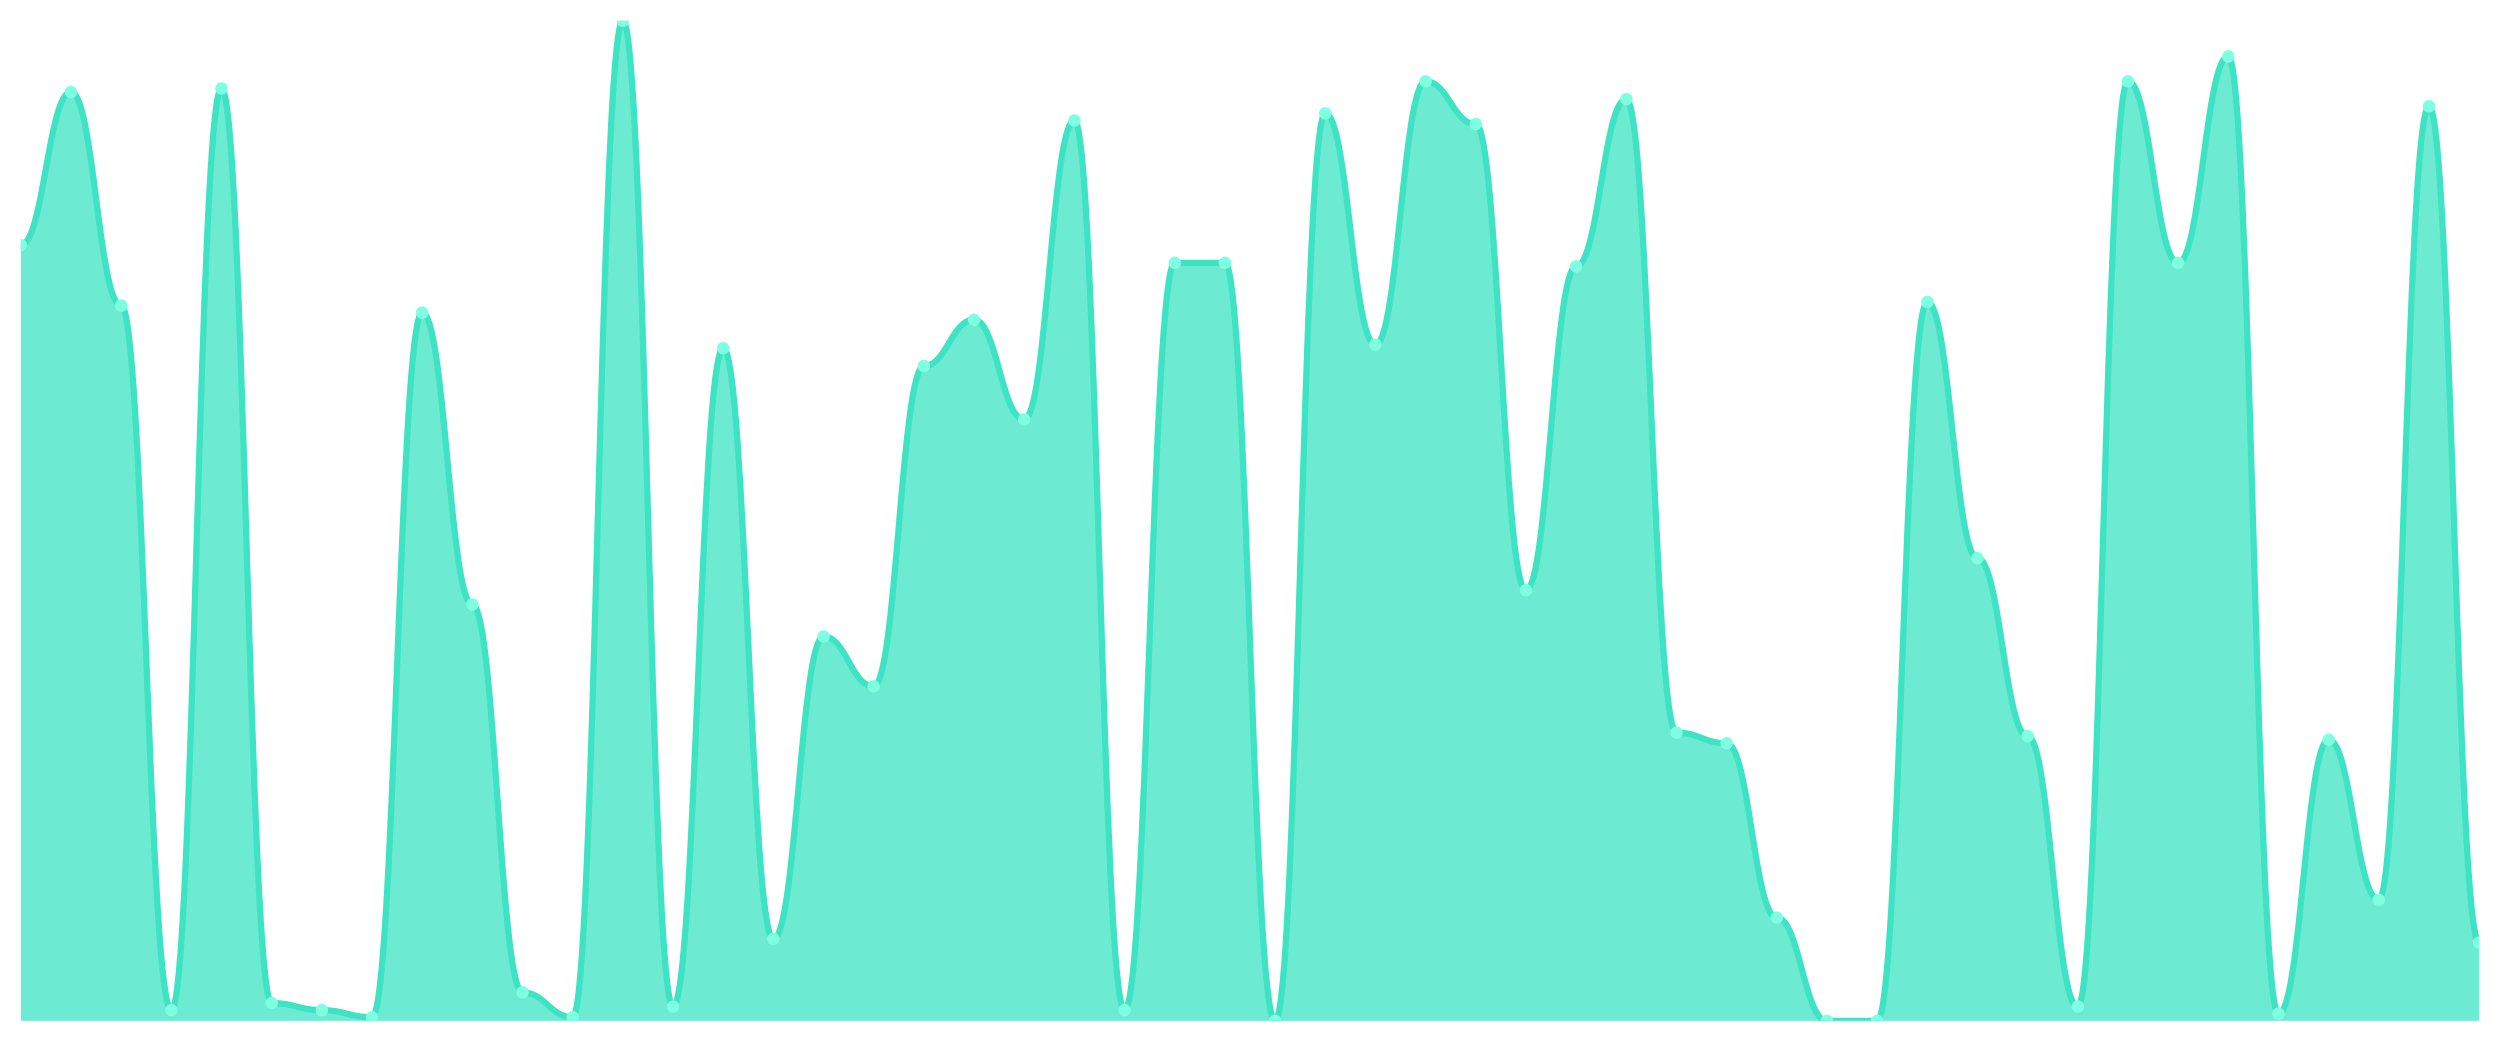
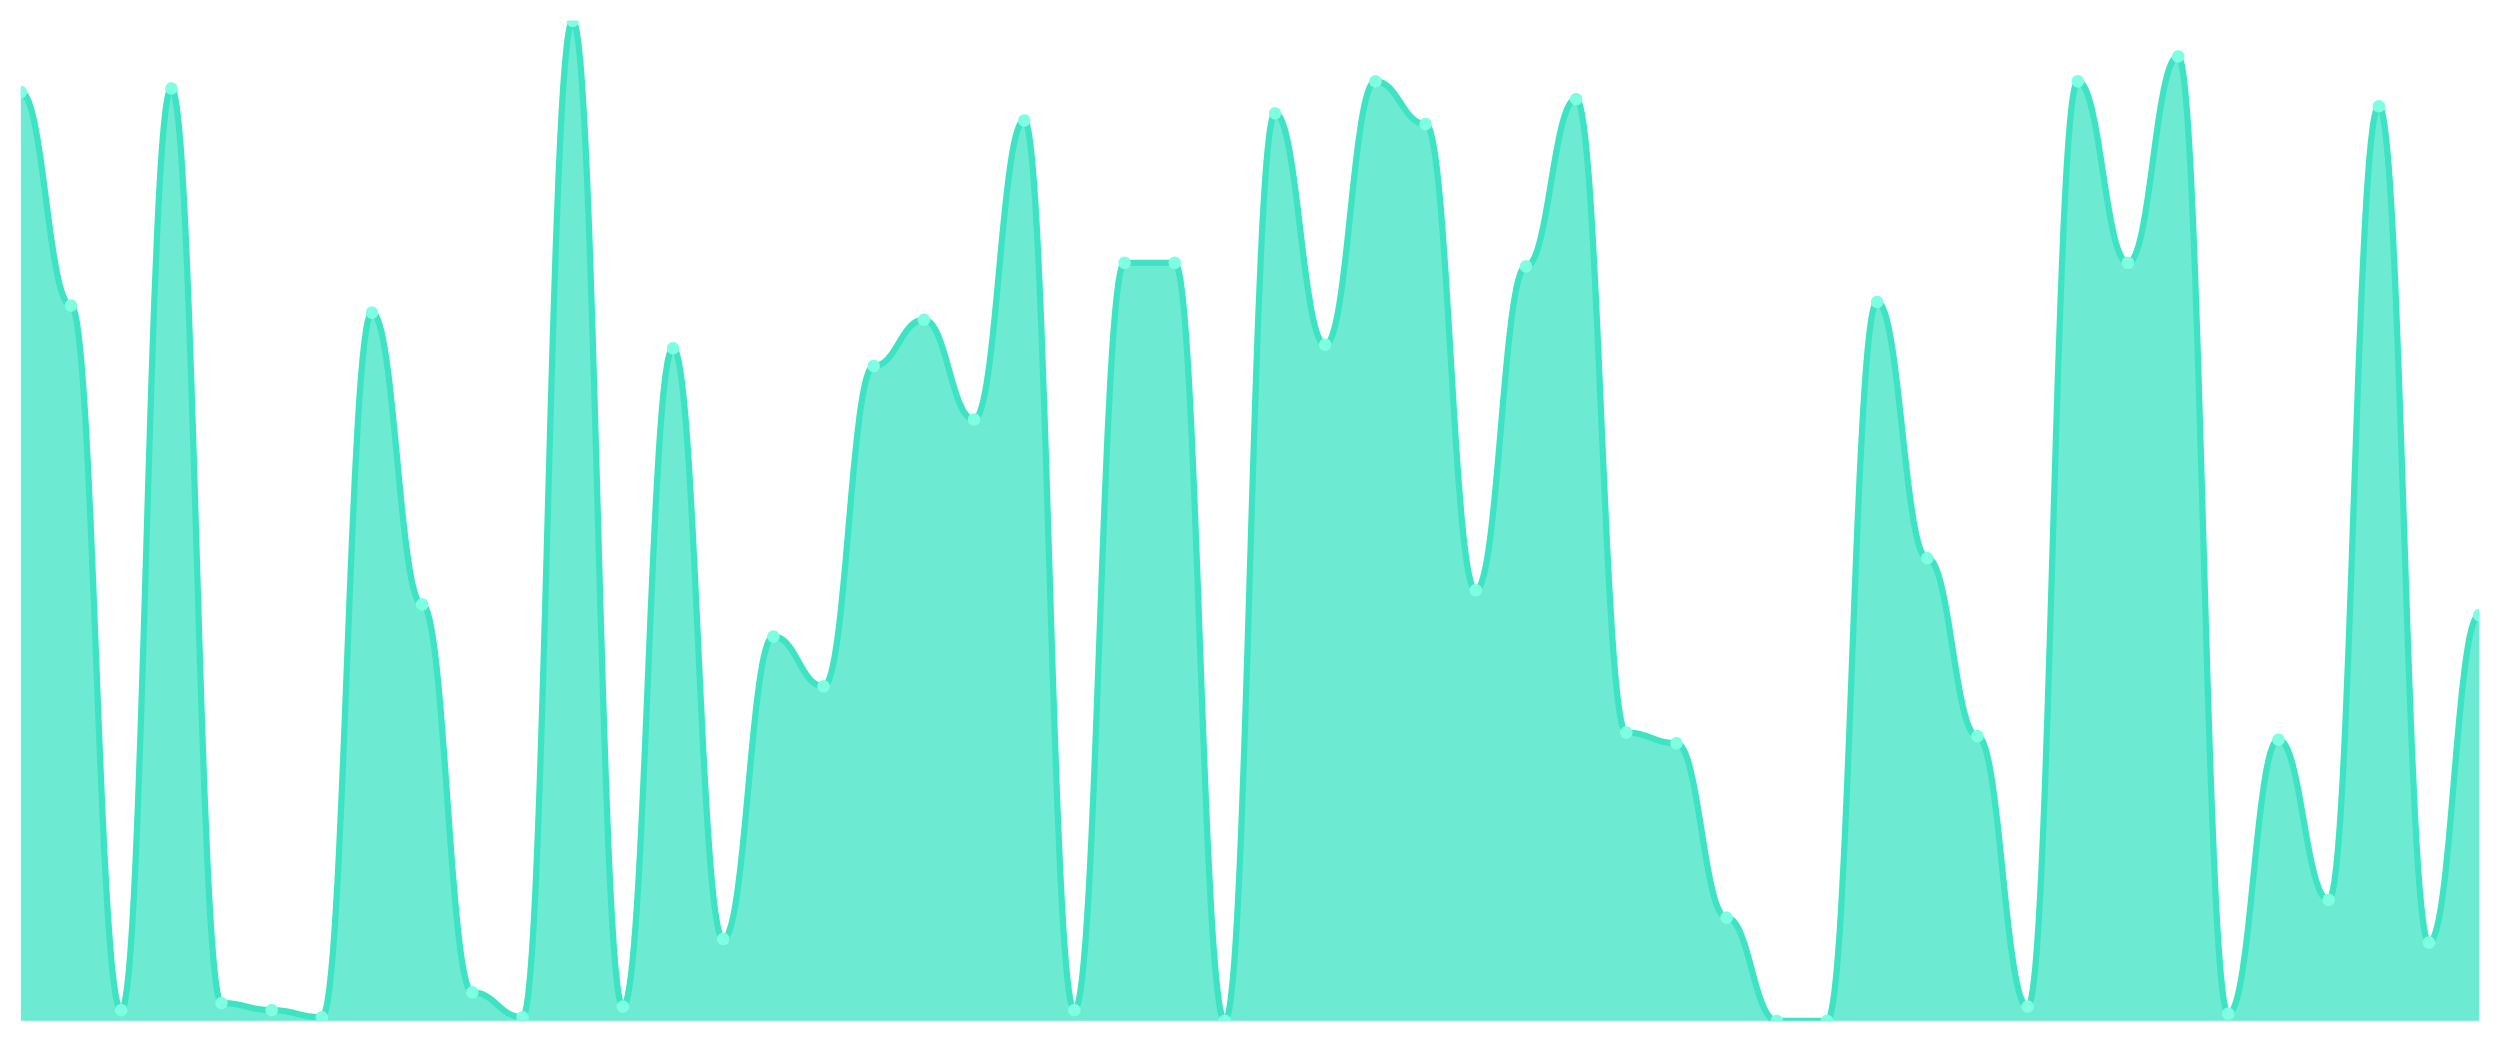
<svg xmlns="http://www.w3.org/2000/svg" viewBox="0 0 1200 500" width="1200" height="500">
  <defs>
    <clipPath id="c">
      <rect x="10" y="10" width="1180" height="480" />
    </clipPath>
  </defs>
  <rect width="1200" height="500" fill="none" />
  <g clip-path="url(#c)">
-     <path d="M 10,490 L 10,117.616 C 20.837,117.616 23.245,44.164 34.082,44.164 C 44.918,44.164 47.327,146.655 58.163,146.655 C 69,146.655 71.408,484.875 82.245,484.875 C 93.082,484.875 95.49,42.456 106.327,42.456 C 117.163,42.456 119.571,481.459 130.408,481.459 C 141.245,481.459 143.653,484.875 154.49,484.875 C 165.327,484.875 167.735,488.292 178.571,488.292 C 189.408,488.292 191.816,150.071 202.653,150.071 C 213.49,150.071 215.898,290.142 226.735,290.142 C 237.571,290.142 239.98,476.335 250.816,476.335 C 261.653,476.335 264.061,488.292 274.898,488.292 C 285.735,488.292 288.143,10 298.98,10 C 309.816,10 312.224,483.167 323.061,483.167 C 333.898,483.167 336.306,167.153 347.143,167.153 C 357.98,167.153 360.388,450.712 371.224,450.712 C 382.061,450.712 384.469,305.516 395.306,305.516 C 406.143,305.516 408.551,329.431 419.388,329.431 C 430.224,329.431 432.633,175.694 443.469,175.694 C 454.306,175.694 456.714,153.488 467.551,153.488 C 478.388,153.488 480.796,201.317 491.633,201.317 C 502.469,201.317 504.878,57.829 515.714,57.829 C 526.551,57.829 528.959,484.875 539.796,484.875 C 550.633,484.875 553.041,126.157 563.878,126.157 C 574.714,126.157 577.122,126.157 587.959,126.157 C 598.796,126.157 601.204,490 612.041,490 C 622.878,490 625.286,54.413 636.122,54.413 C 646.959,54.413 649.367,165.445 660.204,165.445 C 671.041,165.445 673.449,39.039 684.286,39.039 C 695.122,39.039 697.531,59.537 708.367,59.537 C 719.204,59.537 721.612,283.31 732.449,283.31 C 743.286,283.31 745.694,127.865 756.531,127.865 C 767.367,127.865 769.776,47.58 780.612,47.58 C 791.449,47.58 793.857,351.637 804.694,351.637 C 815.531,351.637 817.939,356.762 828.776,356.762 C 839.612,356.762 842.02,440.463 852.857,440.463 C 863.694,440.463 866.102,490 876.939,490 C 887.776,490 890.184,490 901.02,490 C 911.857,490 914.265,144.947 925.102,144.947 C 935.939,144.947 938.347,267.936 949.184,267.936 C 960.02,267.936 962.429,353.345 973.265,353.345 C 984.102,353.345 986.51,483.167 997.347,483.167 C 1008.184,483.167 1010.592,39.039 1021.429,39.039 C 1032.265,39.039 1034.673,126.157 1045.51,126.157 C 1056.347,126.157 1058.755,27.082 1069.592,27.082 C 1080.429,27.082 1082.837,486.584 1093.673,486.584 C 1104.51,486.584 1106.918,355.053 1117.755,355.053 C 1128.592,355.053 1131,431.922 1141.837,431.922 C 1152.673,431.922 1155.082,50.996 1165.918,50.996 C 1176.755,50.996 1179.163,452.42 1190,452.42 L 1190,490 Z" fill="rgba(61,227,195,0.75)" />
-     <path d="M 10,117.616 C 20.837,117.616 23.245,44.164 34.082,44.164 C 44.918,44.164 47.327,146.655 58.163,146.655 C 69,146.655 71.408,484.875 82.245,484.875 C 93.082,484.875 95.49,42.456 106.327,42.456 C 117.163,42.456 119.571,481.459 130.408,481.459 C 141.245,481.459 143.653,484.875 154.49,484.875 C 165.327,484.875 167.735,488.292 178.571,488.292 C 189.408,488.292 191.816,150.071 202.653,150.071 C 213.49,150.071 215.898,290.142 226.735,290.142 C 237.571,290.142 239.98,476.335 250.816,476.335 C 261.653,476.335 264.061,488.292 274.898,488.292 C 285.735,488.292 288.143,10 298.98,10 C 309.816,10 312.224,483.167 323.061,483.167 C 333.898,483.167 336.306,167.153 347.143,167.153 C 357.98,167.153 360.388,450.712 371.224,450.712 C 382.061,450.712 384.469,305.516 395.306,305.516 C 406.143,305.516 408.551,329.431 419.388,329.431 C 430.224,329.431 432.633,175.694 443.469,175.694 C 454.306,175.694 456.714,153.488 467.551,153.488 C 478.388,153.488 480.796,201.317 491.633,201.317 C 502.469,201.317 504.878,57.829 515.714,57.829 C 526.551,57.829 528.959,484.875 539.796,484.875 C 550.633,484.875 553.041,126.157 563.878,126.157 C 574.714,126.157 577.122,126.157 587.959,126.157 C 598.796,126.157 601.204,490 612.041,490 C 622.878,490 625.286,54.413 636.122,54.413 C 646.959,54.413 649.367,165.445 660.204,165.445 C 671.041,165.445 673.449,39.039 684.286,39.039 C 695.122,39.039 697.531,59.537 708.367,59.537 C 719.204,59.537 721.612,283.31 732.449,283.31 C 743.286,283.31 745.694,127.865 756.531,127.865 C 767.367,127.865 769.776,47.58 780.612,47.58 C 791.449,47.58 793.857,351.637 804.694,351.637 C 815.531,351.637 817.939,356.762 828.776,356.762 C 839.612,356.762 842.02,440.463 852.857,440.463 C 863.694,440.463 866.102,490 876.939,490 C 887.776,490 890.184,490 901.02,490 C 911.857,490 914.265,144.947 925.102,144.947 C 935.939,144.947 938.347,267.936 949.184,267.936 C 960.02,267.936 962.429,353.345 973.265,353.345 C 984.102,353.345 986.51,483.167 997.347,483.167 C 1008.184,483.167 1010.592,39.039 1021.429,39.039 C 1032.265,39.039 1034.673,126.157 1045.51,126.157 C 1056.347,126.157 1058.755,27.082 1069.592,27.082 C 1080.429,27.082 1082.837,486.584 1093.673,486.584 C 1104.51,486.584 1106.918,355.053 1117.755,355.053 C 1128.592,355.053 1131,431.922 1141.837,431.922 C 1152.673,431.922 1155.082,50.996 1165.918,50.996 C 1176.755,50.996 1179.163,452.42 1190,452.42" fill="none" stroke="#3de3c3" stroke-width="3" stroke-linecap="round" stroke-linejoin="round" />
-     <circle cx="10" cy="117.616" r="3" fill="#7fffe1" />
-     <circle cx="34.082" cy="44.164" r="3" fill="#7fffe1" />
-     <circle cx="58.163" cy="146.655" r="3" fill="#7fffe1" />
-     <circle cx="82.245" cy="484.875" r="3" fill="#7fffe1" />
-     <circle cx="106.327" cy="42.456" r="3" fill="#7fffe1" />
-     <circle cx="130.408" cy="481.459" r="3" fill="#7fffe1" />
-     <circle cx="154.49" cy="484.875" r="3" fill="#7fffe1" />
-     <circle cx="178.571" cy="488.292" r="3" fill="#7fffe1" />
-     <circle cx="202.653" cy="150.071" r="3" fill="#7fffe1" />
-     <circle cx="226.735" cy="290.142" r="3" fill="#7fffe1" />
-     <circle cx="250.816" cy="476.335" r="3" fill="#7fffe1" />
-     <circle cx="274.898" cy="488.292" r="3" fill="#7fffe1" />
-     <circle cx="298.98" cy="10" r="3" fill="#7fffe1" />
-     <circle cx="323.061" cy="483.167" r="3" fill="#7fffe1" />
-     <circle cx="347.143" cy="167.153" r="3" fill="#7fffe1" />
-     <circle cx="371.224" cy="450.712" r="3" fill="#7fffe1" />
-     <circle cx="395.306" cy="305.516" r="3" fill="#7fffe1" />
-     <circle cx="419.388" cy="329.431" r="3" fill="#7fffe1" />
-     <circle cx="443.469" cy="175.694" r="3" fill="#7fffe1" />
-     <circle cx="467.551" cy="153.488" r="3" fill="#7fffe1" />
-     <circle cx="491.633" cy="201.317" r="3" fill="#7fffe1" />
-     <circle cx="515.714" cy="57.829" r="3" fill="#7fffe1" />
-     <circle cx="539.796" cy="484.875" r="3" fill="#7fffe1" />
+     <path d="M 10,490 L 10,44.164 C 20.837,44.164 23.245,146.655 34.082,146.655 C 44.918,146.655 47.327,484.875 58.163,484.875 C 69,484.875 71.408,42.456 82.245,42.456 C 93.082,42.456 95.49,481.459 106.327,481.459 C 117.163,481.459 119.571,484.875 130.408,484.875 C 141.245,484.875 143.653,488.292 154.49,488.292 C 165.327,488.292 167.735,150.071 178.571,150.071 C 189.408,150.071 191.816,290.142 202.653,290.142 C 213.49,290.142 215.898,476.335 226.735,476.335 C 237.571,476.335 239.98,488.292 250.816,488.292 C 261.653,488.292 264.061,10 274.898,10 C 285.735,10 288.143,483.167 298.98,483.167 C 309.816,483.167 312.224,167.153 323.061,167.153 C 333.898,167.153 336.306,450.712 347.143,450.712 C 357.98,450.712 360.388,305.516 371.224,305.516 C 382.061,305.516 384.469,329.431 395.306,329.431 C 406.143,329.431 408.551,175.694 419.388,175.694 C 430.224,175.694 432.633,153.488 443.469,153.488 C 454.306,153.488 456.714,201.317 467.551,201.317 C 478.388,201.317 480.796,57.829 491.633,57.829 C 502.469,57.829 504.878,484.875 515.714,484.875 C 526.551,484.875 528.959,126.157 539.796,126.157 C 550.633,126.157 553.041,126.157 563.878,126.157 C 574.714,126.157 577.122,490 587.959,490 C 598.796,490 601.204,54.413 612.041,54.413 C 622.878,54.413 625.286,165.445 636.122,165.445 C 646.959,165.445 649.367,39.039 660.204,39.039 C 671.041,39.039 673.449,59.537 684.286,59.537 C 695.122,59.537 697.531,283.31 708.367,283.31 C 719.204,283.31 721.612,127.865 732.449,127.865 C 743.286,127.865 745.694,47.58 756.531,47.58 C 767.367,47.58 769.776,351.637 780.612,351.637 C 791.449,351.637 793.857,356.762 804.694,356.762 C 815.531,356.762 817.939,440.463 828.776,440.463 C 839.612,440.463 842.02,490 852.857,490 C 863.694,490 866.102,490 876.939,490 C 887.776,490 890.184,144.947 901.02,144.947 C 911.857,144.947 914.265,267.936 925.102,267.936 C 935.939,267.936 938.347,353.345 949.184,353.345 C 960.02,353.345 962.429,483.167 973.265,483.167 C 984.102,483.167 986.51,39.039 997.347,39.039 C 1008.184,39.039 1010.592,126.157 1021.429,126.157 C 1032.265,126.157 1034.673,27.082 1045.51,27.082 C 1056.347,27.082 1058.755,486.584 1069.592,486.584 C 1080.429,486.584 1082.837,355.053 1093.673,355.053 C 1104.51,355.053 1106.918,431.922 1117.755,431.922 C 1128.592,431.922 1131,50.996 1141.837,50.996 C 1152.673,50.996 1155.082,452.42 1165.918,452.42 C 1176.755,452.42 1179.163,295.267 1190,295.267 L 1190,490 Z" fill="rgba(61,227,195,0.75)" />
+     <path d="M 10,44.164 C 20.837,44.164 23.245,146.655 34.082,146.655 C 44.918,146.655 47.327,484.875 58.163,484.875 C 69,484.875 71.408,42.456 82.245,42.456 C 93.082,42.456 95.49,481.459 106.327,481.459 C 117.163,481.459 119.571,484.875 130.408,484.875 C 141.245,484.875 143.653,488.292 154.49,488.292 C 165.327,488.292 167.735,150.071 178.571,150.071 C 189.408,150.071 191.816,290.142 202.653,290.142 C 213.49,290.142 215.898,476.335 226.735,476.335 C 237.571,476.335 239.98,488.292 250.816,488.292 C 261.653,488.292 264.061,10 274.898,10 C 285.735,10 288.143,483.167 298.98,483.167 C 309.816,483.167 312.224,167.153 323.061,167.153 C 333.898,167.153 336.306,450.712 347.143,450.712 C 357.98,450.712 360.388,305.516 371.224,305.516 C 382.061,305.516 384.469,329.431 395.306,329.431 C 406.143,329.431 408.551,175.694 419.388,175.694 C 430.224,175.694 432.633,153.488 443.469,153.488 C 454.306,153.488 456.714,201.317 467.551,201.317 C 478.388,201.317 480.796,57.829 491.633,57.829 C 502.469,57.829 504.878,484.875 515.714,484.875 C 526.551,484.875 528.959,126.157 539.796,126.157 C 550.633,126.157 553.041,126.157 563.878,126.157 C 574.714,126.157 577.122,490 587.959,490 C 598.796,490 601.204,54.413 612.041,54.413 C 622.878,54.413 625.286,165.445 636.122,165.445 C 646.959,165.445 649.367,39.039 660.204,39.039 C 671.041,39.039 673.449,59.537 684.286,59.537 C 695.122,59.537 697.531,283.31 708.367,283.31 C 719.204,283.31 721.612,127.865 732.449,127.865 C 743.286,127.865 745.694,47.58 756.531,47.58 C 767.367,47.58 769.776,351.637 780.612,351.637 C 791.449,351.637 793.857,356.762 804.694,356.762 C 815.531,356.762 817.939,440.463 828.776,440.463 C 839.612,440.463 842.02,490 852.857,490 C 863.694,490 866.102,490 876.939,490 C 887.776,490 890.184,144.947 901.02,144.947 C 911.857,144.947 914.265,267.936 925.102,267.936 C 935.939,267.936 938.347,353.345 949.184,353.345 C 960.02,353.345 962.429,483.167 973.265,483.167 C 984.102,483.167 986.51,39.039 997.347,39.039 C 1008.184,39.039 1010.592,126.157 1021.429,126.157 C 1032.265,126.157 1034.673,27.082 1045.51,27.082 C 1056.347,27.082 1058.755,486.584 1069.592,486.584 C 1080.429,486.584 1082.837,355.053 1093.673,355.053 C 1104.51,355.053 1106.918,431.922 1117.755,431.922 C 1128.592,431.922 1131,50.996 1141.837,50.996 C 1152.673,50.996 1155.082,452.42 1165.918,452.42 C 1176.755,452.42 1179.163,295.267 1190,295.267" fill="none" stroke="#3de3c3" stroke-width="3" stroke-linecap="round" stroke-linejoin="round" />
+     <circle cx="10" cy="44.164" r="3" fill="#7fffe1" />
+     <circle cx="34.082" cy="146.655" r="3" fill="#7fffe1" />
+     <circle cx="58.163" cy="484.875" r="3" fill="#7fffe1" />
+     <circle cx="82.245" cy="42.456" r="3" fill="#7fffe1" />
+     <circle cx="106.327" cy="481.459" r="3" fill="#7fffe1" />
+     <circle cx="130.408" cy="484.875" r="3" fill="#7fffe1" />
+     <circle cx="154.49" cy="488.292" r="3" fill="#7fffe1" />
+     <circle cx="178.571" cy="150.071" r="3" fill="#7fffe1" />
+     <circle cx="202.653" cy="290.142" r="3" fill="#7fffe1" />
+     <circle cx="226.735" cy="476.335" r="3" fill="#7fffe1" />
+     <circle cx="250.816" cy="488.292" r="3" fill="#7fffe1" />
+     <circle cx="274.898" cy="10" r="3" fill="#7fffe1" />
+     <circle cx="298.98" cy="483.167" r="3" fill="#7fffe1" />
+     <circle cx="323.061" cy="167.153" r="3" fill="#7fffe1" />
+     <circle cx="347.143" cy="450.712" r="3" fill="#7fffe1" />
+     <circle cx="371.224" cy="305.516" r="3" fill="#7fffe1" />
+     <circle cx="395.306" cy="329.431" r="3" fill="#7fffe1" />
+     <circle cx="419.388" cy="175.694" r="3" fill="#7fffe1" />
+     <circle cx="443.469" cy="153.488" r="3" fill="#7fffe1" />
+     <circle cx="467.551" cy="201.317" r="3" fill="#7fffe1" />
+     <circle cx="491.633" cy="57.829" r="3" fill="#7fffe1" />
+     <circle cx="515.714" cy="484.875" r="3" fill="#7fffe1" />
+     <circle cx="539.796" cy="126.157" r="3" fill="#7fffe1" />
    <circle cx="563.878" cy="126.157" r="3" fill="#7fffe1" />
-     <circle cx="587.959" cy="126.157" r="3" fill="#7fffe1" />
-     <circle cx="612.041" cy="490" r="3" fill="#7fffe1" />
-     <circle cx="636.122" cy="54.413" r="3" fill="#7fffe1" />
-     <circle cx="660.204" cy="165.445" r="3" fill="#7fffe1" />
-     <circle cx="684.286" cy="39.039" r="3" fill="#7fffe1" />
-     <circle cx="708.367" cy="59.537" r="3" fill="#7fffe1" />
-     <circle cx="732.449" cy="283.31" r="3" fill="#7fffe1" />
-     <circle cx="756.531" cy="127.865" r="3" fill="#7fffe1" />
-     <circle cx="780.612" cy="47.58" r="3" fill="#7fffe1" />
-     <circle cx="804.694" cy="351.637" r="3" fill="#7fffe1" />
-     <circle cx="828.776" cy="356.762" r="3" fill="#7fffe1" />
-     <circle cx="852.857" cy="440.463" r="3" fill="#7fffe1" />
+     <circle cx="587.959" cy="490" r="3" fill="#7fffe1" />
+     <circle cx="612.041" cy="54.413" r="3" fill="#7fffe1" />
+     <circle cx="636.122" cy="165.445" r="3" fill="#7fffe1" />
+     <circle cx="660.204" cy="39.039" r="3" fill="#7fffe1" />
+     <circle cx="684.286" cy="59.537" r="3" fill="#7fffe1" />
+     <circle cx="708.367" cy="283.31" r="3" fill="#7fffe1" />
+     <circle cx="732.449" cy="127.865" r="3" fill="#7fffe1" />
+     <circle cx="756.531" cy="47.58" r="3" fill="#7fffe1" />
+     <circle cx="780.612" cy="351.637" r="3" fill="#7fffe1" />
+     <circle cx="804.694" cy="356.762" r="3" fill="#7fffe1" />
+     <circle cx="828.776" cy="440.463" r="3" fill="#7fffe1" />
+     <circle cx="852.857" cy="490" r="3" fill="#7fffe1" />
    <circle cx="876.939" cy="490" r="3" fill="#7fffe1" />
-     <circle cx="901.02" cy="490" r="3" fill="#7fffe1" />
-     <circle cx="925.102" cy="144.947" r="3" fill="#7fffe1" />
-     <circle cx="949.184" cy="267.936" r="3" fill="#7fffe1" />
-     <circle cx="973.265" cy="353.345" r="3" fill="#7fffe1" />
-     <circle cx="997.347" cy="483.167" r="3" fill="#7fffe1" />
-     <circle cx="1021.429" cy="39.039" r="3" fill="#7fffe1" />
-     <circle cx="1045.51" cy="126.157" r="3" fill="#7fffe1" />
-     <circle cx="1069.592" cy="27.082" r="3" fill="#7fffe1" />
-     <circle cx="1093.673" cy="486.584" r="3" fill="#7fffe1" />
-     <circle cx="1117.755" cy="355.053" r="3" fill="#7fffe1" />
-     <circle cx="1141.837" cy="431.922" r="3" fill="#7fffe1" />
-     <circle cx="1165.918" cy="50.996" r="3" fill="#7fffe1" />
-     <circle cx="1190" cy="452.42" r="3" fill="#7fffe1" />
+     <circle cx="901.02" cy="144.947" r="3" fill="#7fffe1" />
+     <circle cx="925.102" cy="267.936" r="3" fill="#7fffe1" />
+     <circle cx="949.184" cy="353.345" r="3" fill="#7fffe1" />
+     <circle cx="973.265" cy="483.167" r="3" fill="#7fffe1" />
+     <circle cx="997.347" cy="39.039" r="3" fill="#7fffe1" />
+     <circle cx="1021.429" cy="126.157" r="3" fill="#7fffe1" />
+     <circle cx="1045.51" cy="27.082" r="3" fill="#7fffe1" />
+     <circle cx="1069.592" cy="486.584" r="3" fill="#7fffe1" />
+     <circle cx="1093.673" cy="355.053" r="3" fill="#7fffe1" />
+     <circle cx="1117.755" cy="431.922" r="3" fill="#7fffe1" />
+     <circle cx="1141.837" cy="50.996" r="3" fill="#7fffe1" />
+     <circle cx="1165.918" cy="452.42" r="3" fill="#7fffe1" />
+     <circle cx="1190" cy="295.267" r="3" fill="#7fffe1" />
  </g>
</svg>
